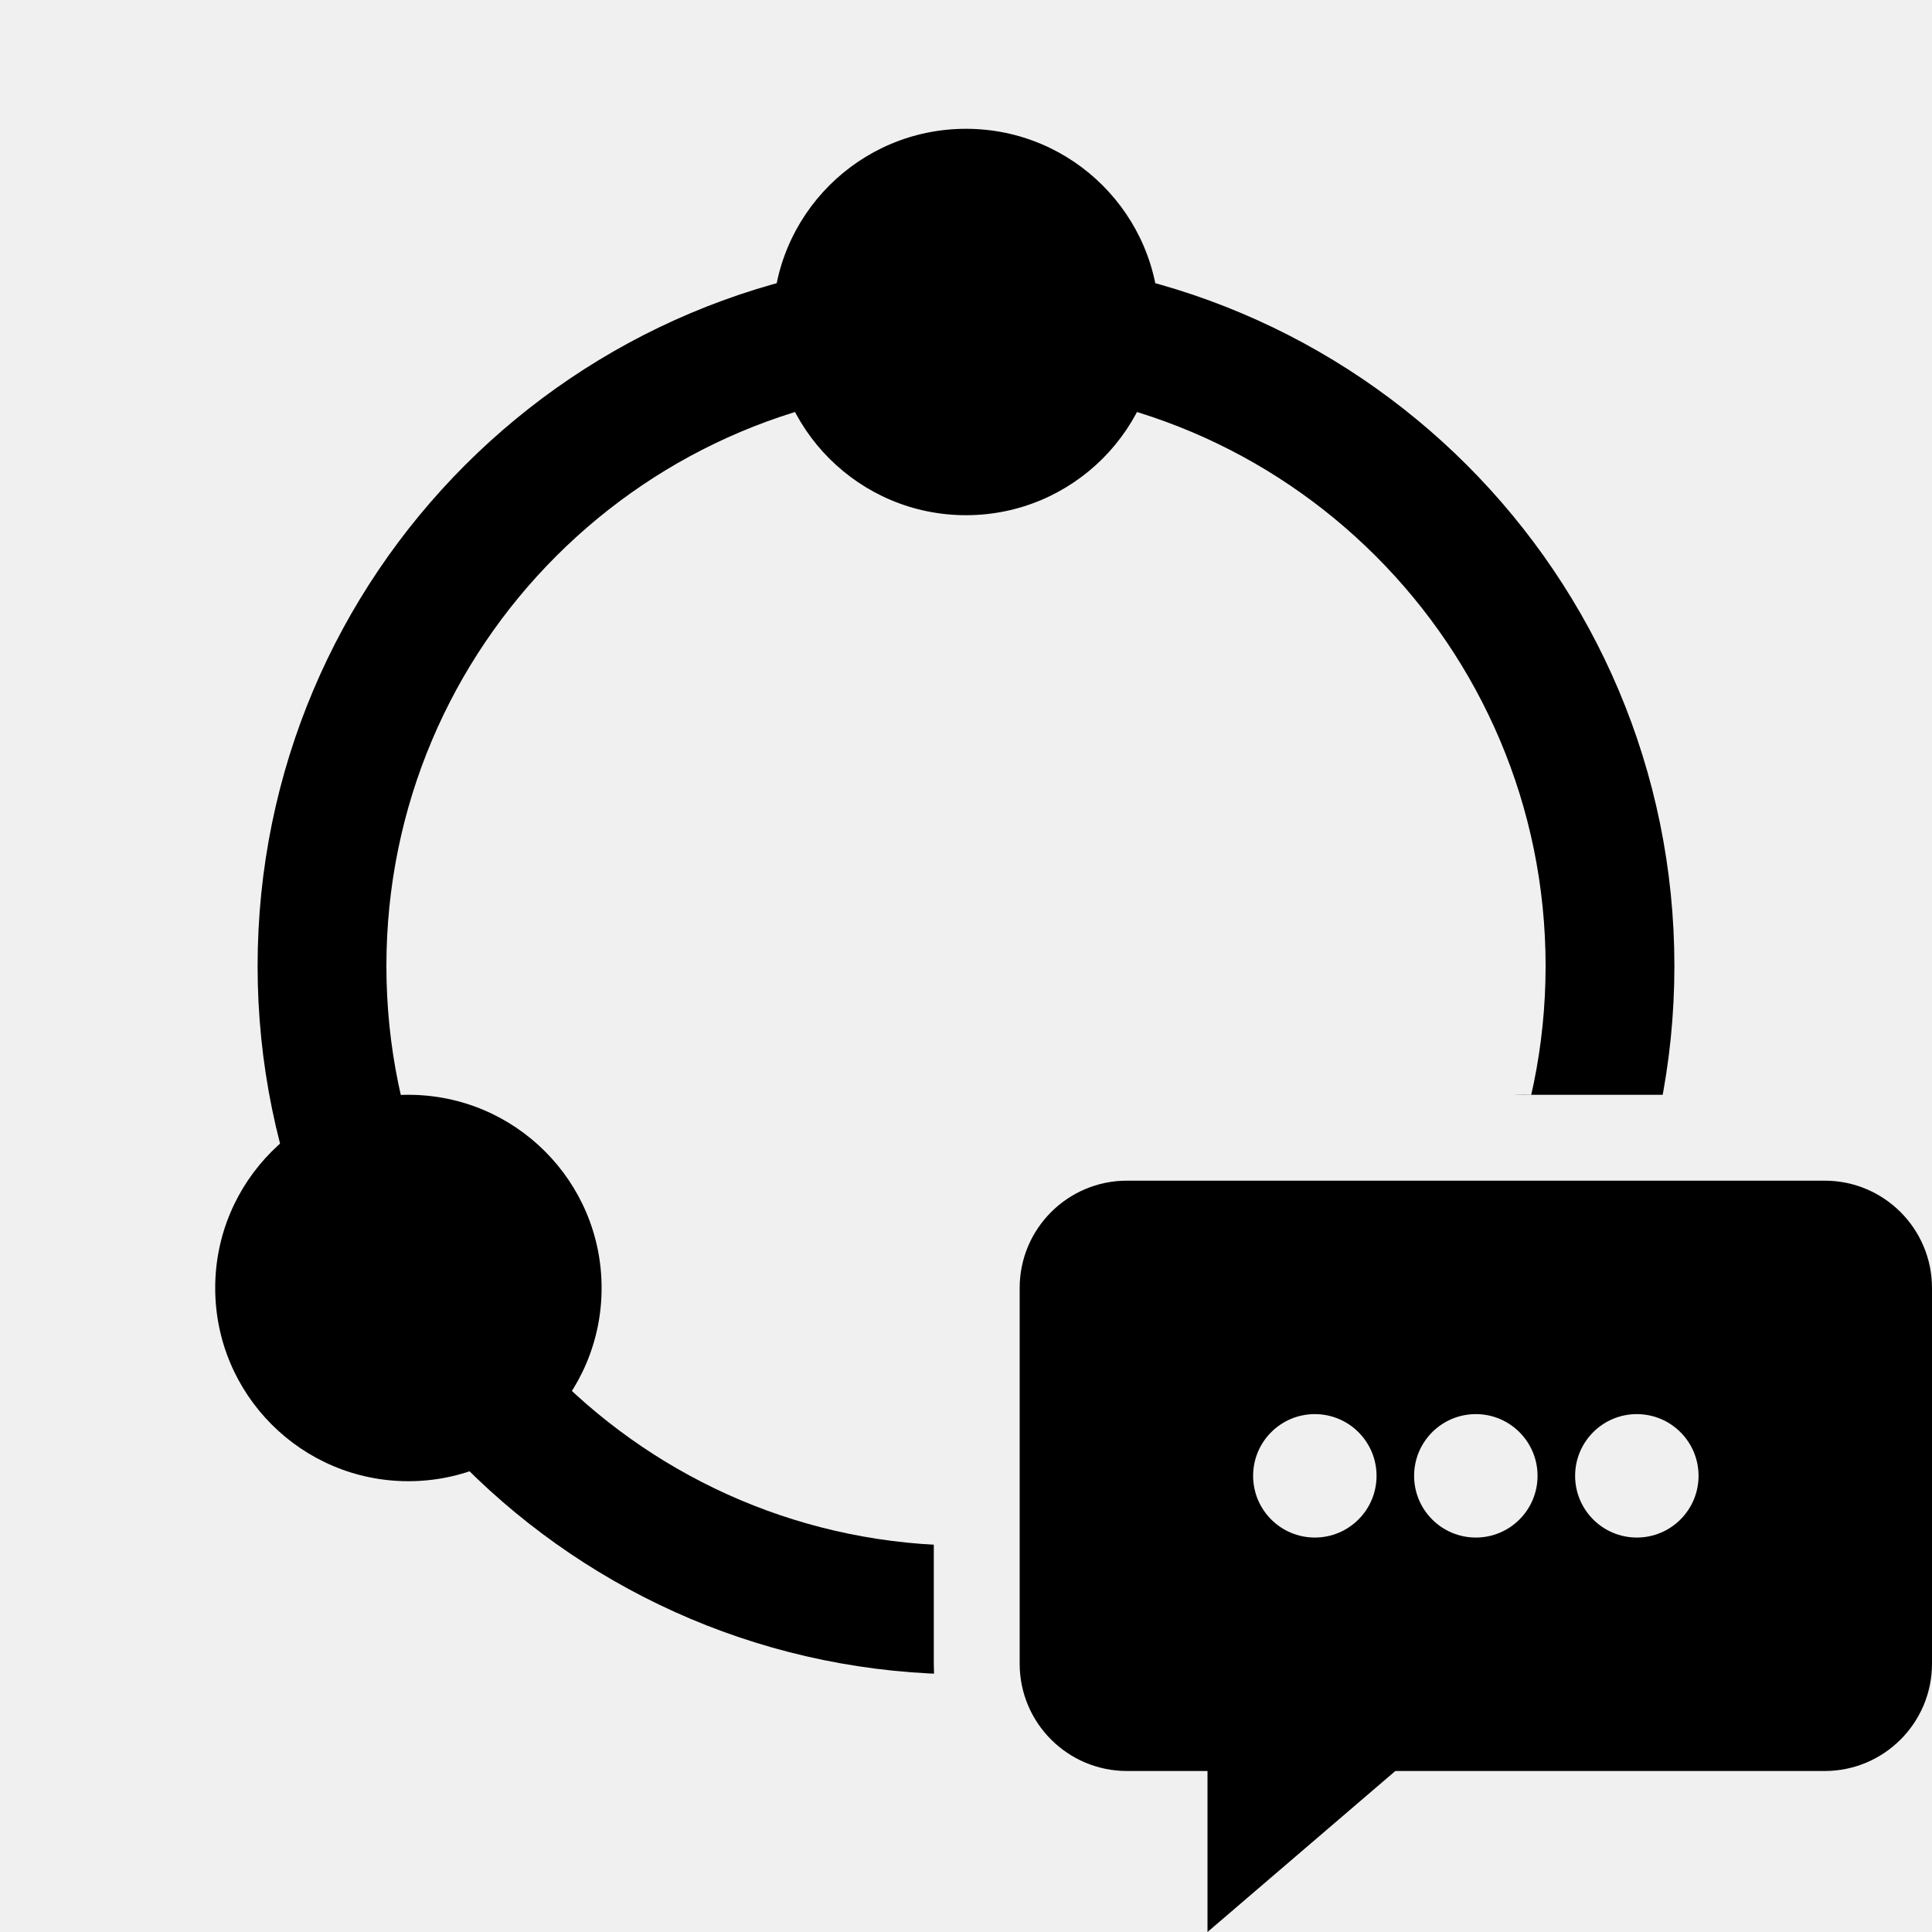
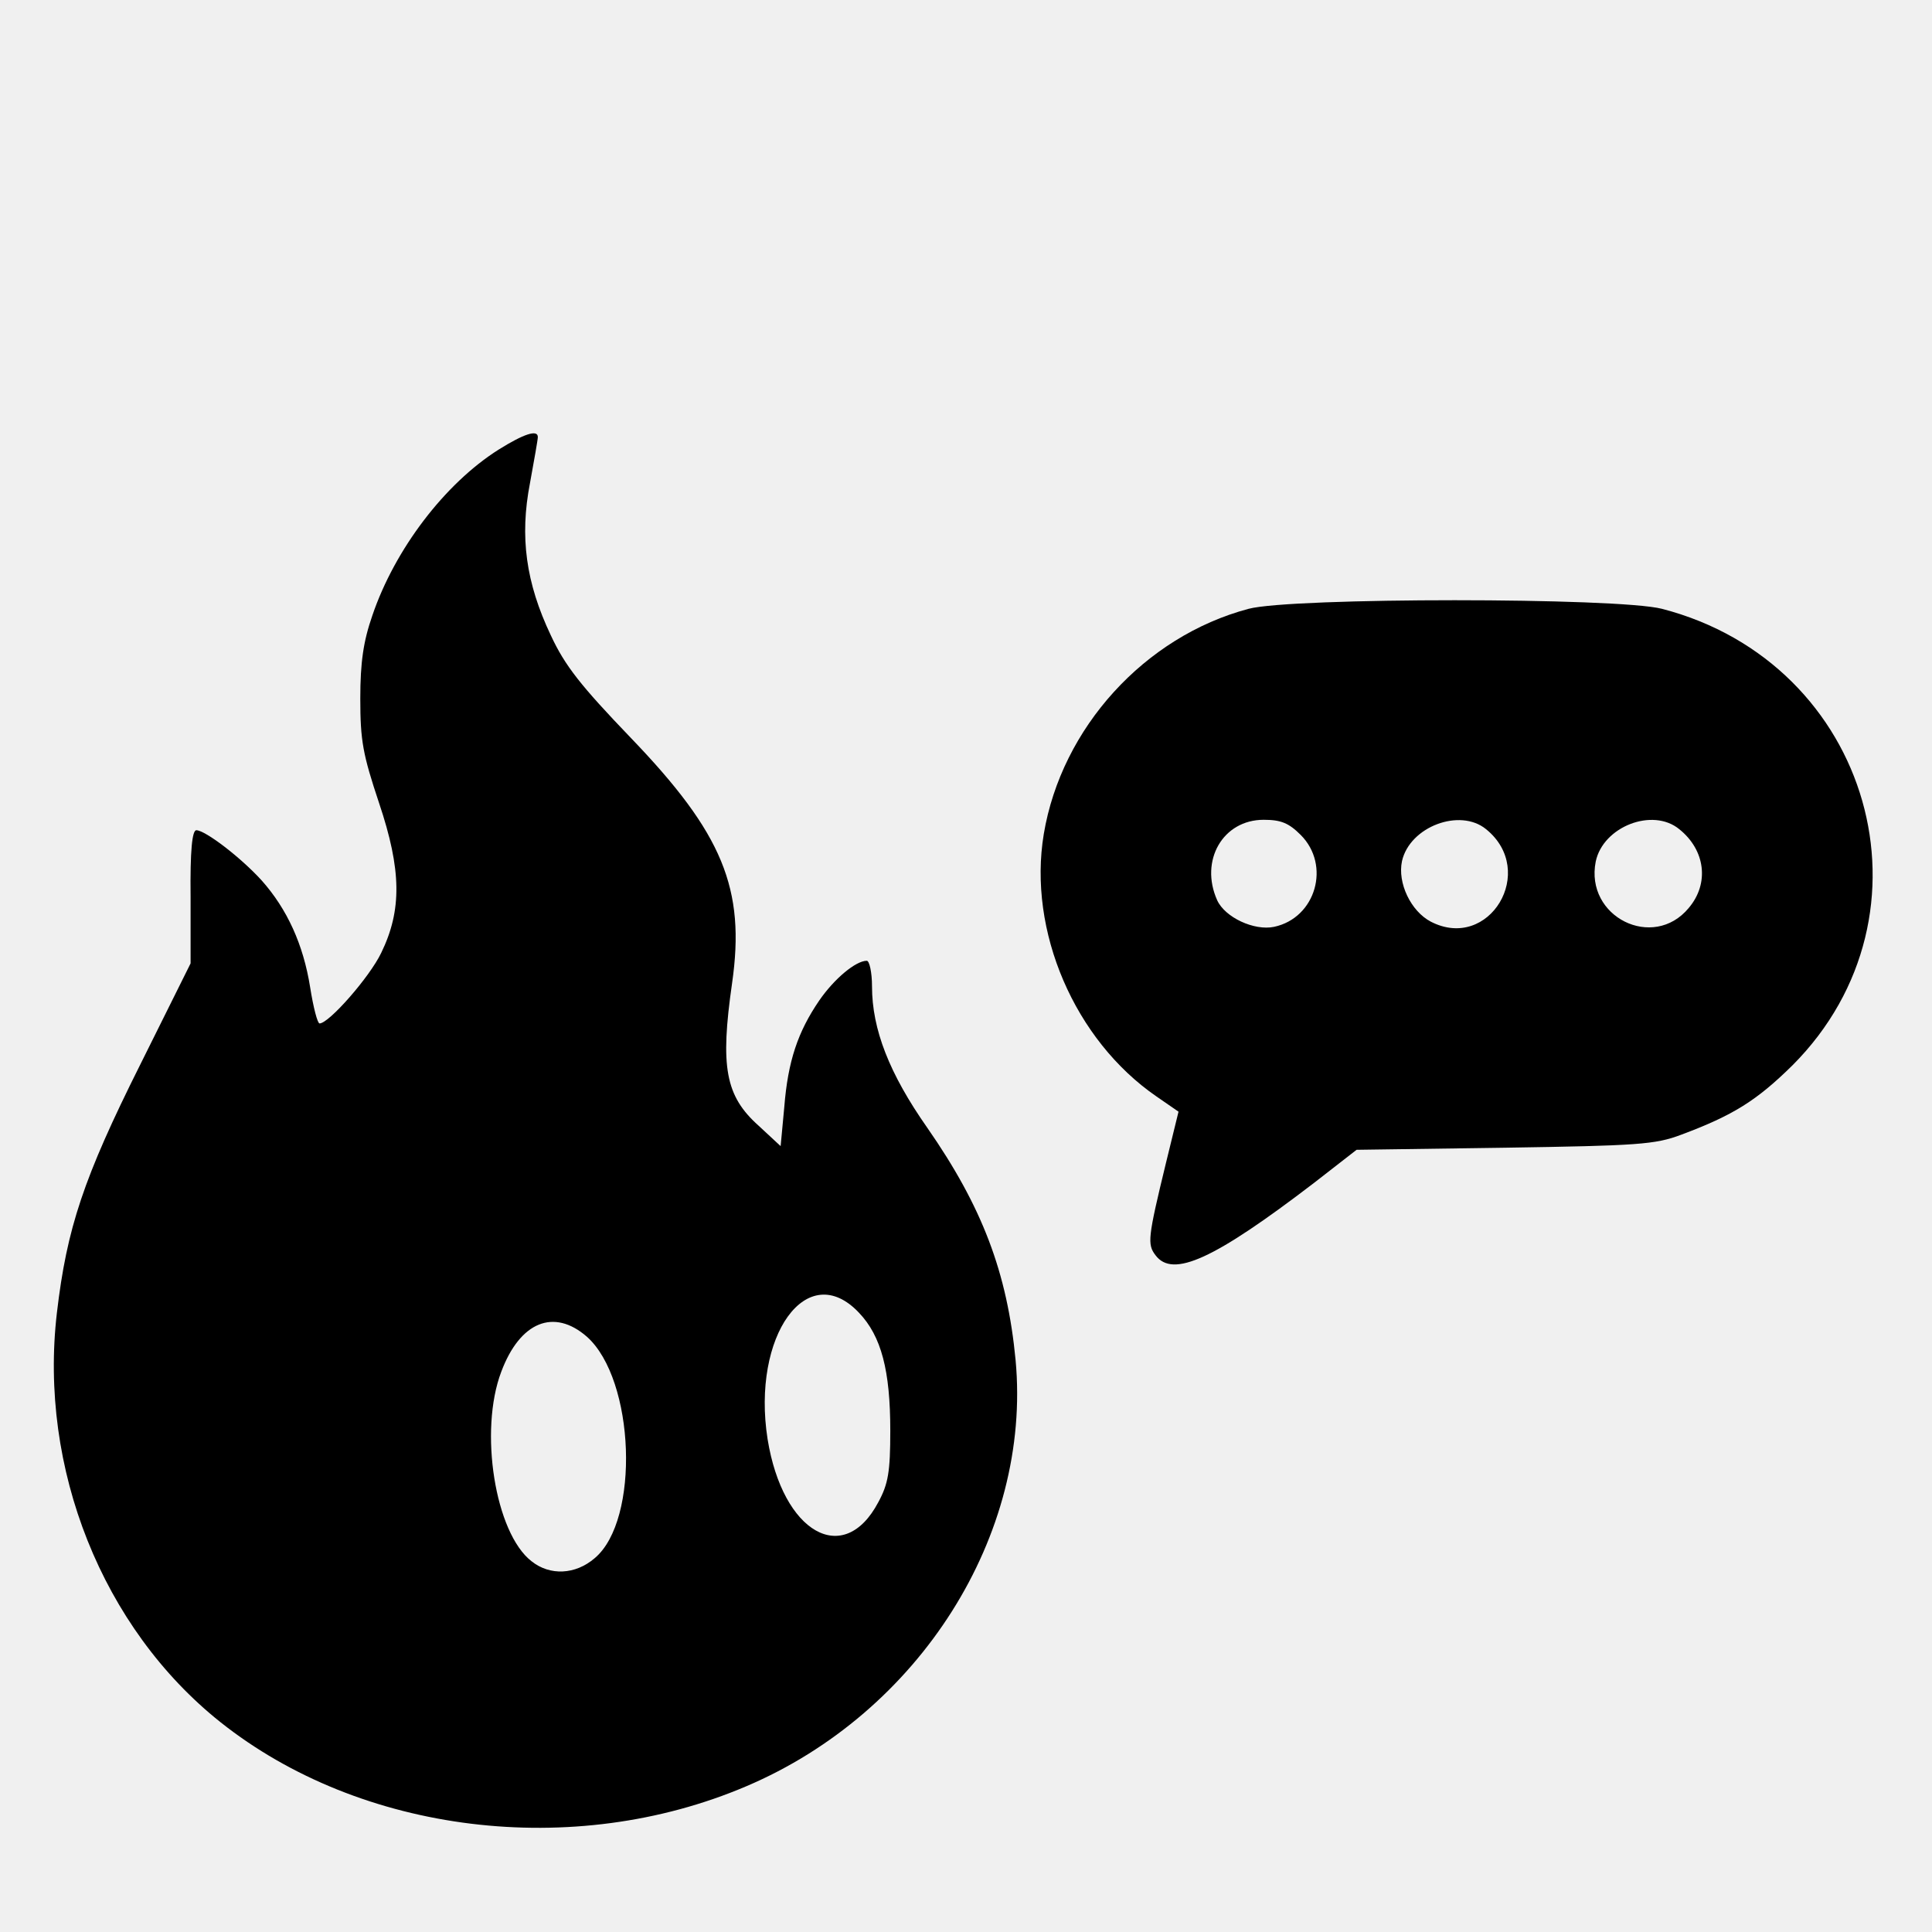
- <svg xmlns="http://www.w3.org/2000/svg" width="36" height="36" viewBox="0 0 36 36">
-   <defs>
-     <mask id="m" maskUnits="userSpaceOnUse" x="0" y="0" width="36" height="36">
-       <rect width="36" height="36" fill="#fff" />
-       <path d="M 21 22 h 13 a 2 2 0 0 1 2 2 v 7 a 2 2 0 0 1 -2 2 h -8 l -3.5 3 v -3 h -1.5 a 2 2 0 0 1 -2 -2 v -7 a 2 2 0 0 1 2 -2 z" fill="#000" stroke="#000" stroke-width="3.2" stroke-linejoin="round" />
-     </mask>
-     <mask id="b" maskUnits="userSpaceOnUse" x="0" y="0" width="36" height="36">
-       <rect width="36" height="36" fill="#fff" />
-       <circle cx="24.5" cy="27.5" r="1.15" fill="#000" />
-       <circle cx="27.5" cy="27.5" r="1.15" fill="#000" />
-       <circle cx="30.5" cy="27.5" r="1.15" fill="#000" />
-     </mask>
-   </defs>
-   <g mask="url(#m)">
-     <circle cx="18.0" cy="18.0" r="12.0" fill="none" stroke="#000" stroke-width="2.4" />
-     <circle cx="18.00" cy="6.00" r="3.6" fill="#000" />
-     <circle cx="7.61" cy="24.00" r="3.6" fill="#000" />
-     <circle cx="28.39" cy="24.00" r="3.6" fill="#000" />
+ <svg xmlns="http://www.w3.org/2000/svg" version="1.0" width="370pt" height="370pt" viewBox="0 0 370 370" preserveAspectRatio="xMidYMid meet">
+   <g transform="translate(0,370) scale(0.1,-0.1)" fill="#000" stroke="none">
+     <path d="M955 2839 c-103 -65 -199 -191 -242 -318 -17 -49 -23 -89 -23 -159 0 -81 5 -107 36 -200 43 -128 44 -205 4 -287 -22 -46 -100 -135 -118 -135 -4 0 -12 31 -18 69 -13 82 -44 150 -93 205 -40 44 -108 96 -125 96 -8 0 -12 -39 -11 -128 l0 -127 -97 -195 c-108 -216 -140 -312 -159 -474 -35 -298 87 -604 313 -784 269 -214 676 -264 1007 -123 332 141 547 481 516 816 -16 168 -64 294 -169 445 -73 104 -106 189 -106 271 0 27 -5 49 -10 49 -21 0 -62 -34 -91 -76 -41 -60 -60 -116 -67 -204 l-7 -75 -42 39 c-64 57 -74 113 -51 273 26 181 -18 287 -194 470 -96 100 -126 138 -153 196 -48 101 -60 189 -40 292 8 44 15 83 15 88 0 15 -27 6 -75 -24z m690 -1653 c43 -45 60 -111 60 -226 0 -79 -4 -102 -23 -137 -66 -125 -183 -59 -212 121 -31 198 76 347 175 242z m-521 -46 c92 -82 102 -351 15 -424 -37 -32 -86 -34 -121 -6 -70 54 -101 250 -58 363 36 96 101 122 164 67z" />
+     <path d="M2391 2534 c-199 -53 -358 -228 -392 -431 -31 -186 59 -395 216 -503 l42 -29 -24 -98 c-35 -144 -36 -156 -20 -177 33 -44 112 -8 304 139 l81 63 284 4 c255 4 288 6 338 25 99 37 144 65 213 133 288 289 151 770 -250 874 -85 22 -710 22 -792 0z m100 -433 c58 -58 29 -159 -51 -176 -38 -8 -94 18 -109 51 -34 76 11 154 89 154 33 0 48 -6 71 -29z m355 11 c99 -80 6 -235 -106 -177 -38 20 -64 74 -55 116 15 66 111 102 161 61z m370 0 c50 -40 58 -104 18 -151 -68 -82 -199 -17 -178 89 14 67 109 104 160 62z" />
  </g>
-   <path d="M 21 22 h 13 a 2 2 0 0 1 2 2 v 7 a 2 2 0 0 1 -2 2 h -8 l -3.5 3 v -3 h -1.5 a 2 2 0 0 1 -2 -2 v -7 a 2 2 0 0 1 2 -2 z" fill="#000" mask="url(#b)" />
</svg>
